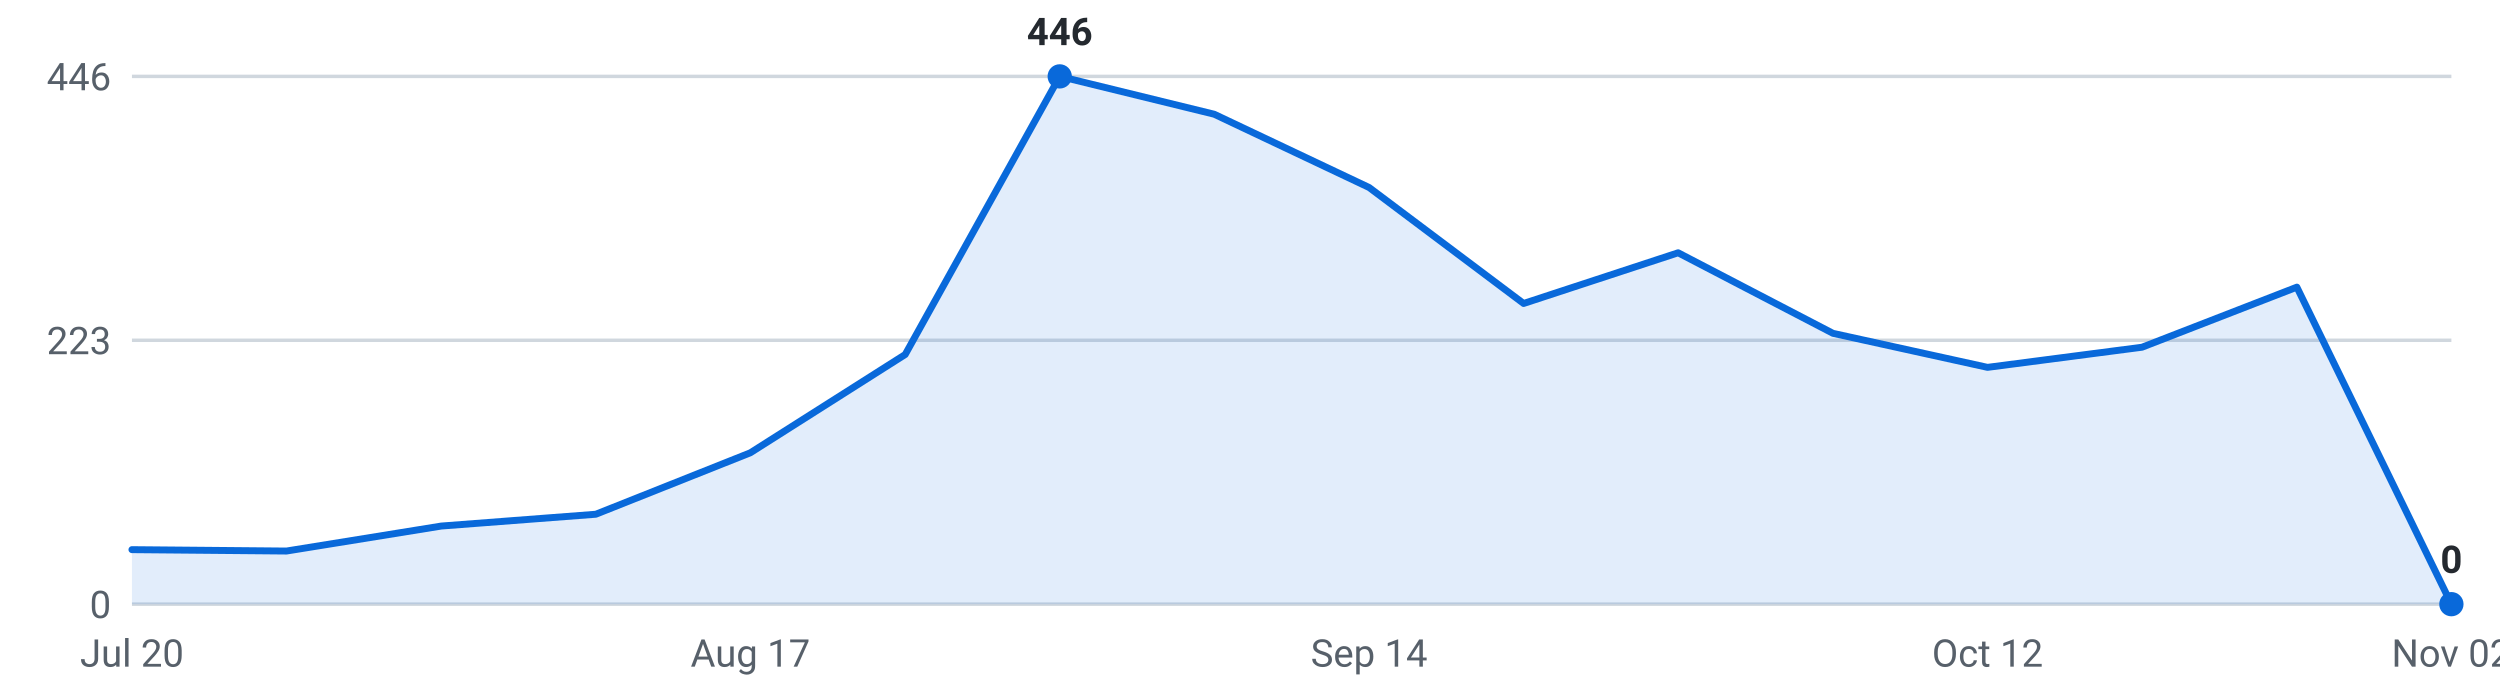
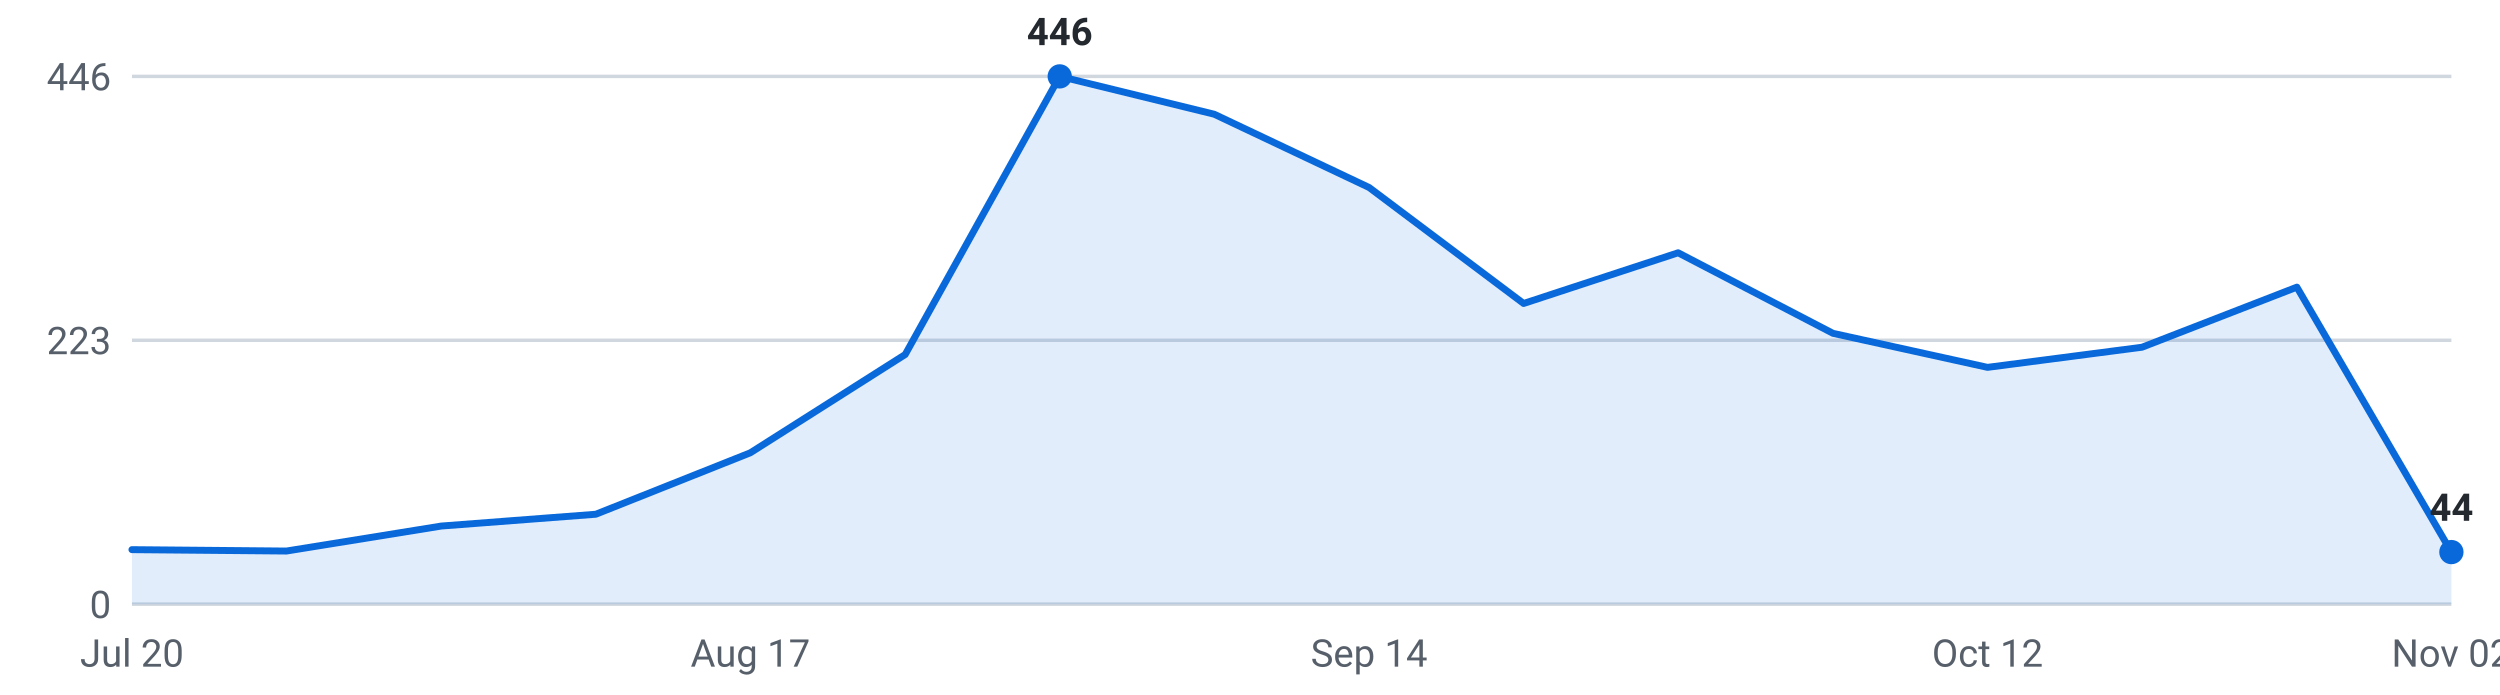
<svg xmlns="http://www.w3.org/2000/svg" viewBox="0 0 720 200" width="720" height="200" role="img" aria-label="Internships posted per week, last 16 weeks">
  <g font-family="-apple-system,Segoe UI,Roboto,sans-serif" font-size="11">
    <line x1="38" y1="174.0" x2="706" y2="174.0" stroke="#d0d7de" stroke-width="1" />
    <text x="32" y="178.0" text-anchor="end" fill="#57606a">0</text>
    <line x1="38" y1="98.0" x2="706" y2="98.0" stroke="#d0d7de" stroke-width="1" />
    <text x="32" y="102.0" text-anchor="end" fill="#57606a">223</text>
    <line x1="38" y1="22.0" x2="706" y2="22.0" stroke="#d0d7de" stroke-width="1" />
    <text x="32" y="26.0" text-anchor="end" fill="#57606a">446</text>
-     <path d="M38.0,174 L38.0,158.3 L82.5,158.7 L127.1,151.5 L171.6,148.1 L216.1,130.4 L260.7,102.1 L305.2,22.0 L349.7,32.9 L394.3,54.0 L438.8,87.4 L483.3,72.8 L527.9,96.0 L572.4,105.8 L616.9,100.0 L661.5,82.7 L706.0,174.0 L706.0,174 Z" fill="#0969da" fill-opacity="0.12" />
-     <polyline points="38.0,158.3 82.5,158.7 127.1,151.5 171.6,148.1 216.1,130.4 260.7,102.1 305.2,22.0 349.7,32.9 394.3,54.0 438.8,87.4 483.3,72.8 527.9,96.0 572.4,105.8 616.9,100.0 661.5,82.7 706.0,174.0" fill="none" stroke="#0969da" stroke-width="2" stroke-linejoin="round" stroke-linecap="round" />
+     <path d="M38.0,174 L38.0,158.3 L82.5,158.7 L127.1,151.5 L171.6,148.1 L216.1,130.4 L260.7,102.1 L305.2,22.0 L349.7,32.9 L394.3,54.0 L438.8,87.4 L483.3,72.8 L527.9,96.0 L572.4,105.8 L616.9,100.0 L661.5,82.7 L706.0,159.0 L706.0,174 Z" fill="#0969da" fill-opacity="0.12" />
+     <polyline points="38.0,158.3 82.5,158.7 127.1,151.5 171.6,148.1 216.1,130.4 260.7,102.1 305.2,22.0 349.7,32.9 394.3,54.0 438.8,87.4 483.3,72.8 527.9,96.0 572.4,105.8 616.9,100.0 661.5,82.7 706.0,159.0" fill="none" stroke="#0969da" stroke-width="2" stroke-linejoin="round" stroke-linecap="round" />
    <circle cx="305.2" cy="22.0" r="3.5" fill="#0969da" />
    <text x="305.2" y="13.0" text-anchor="middle" fill="#24292f" font-weight="600">446</text>
-     <circle cx="706.0" cy="174.0" r="3.5" fill="#0969da" />
-     <text x="706.0" y="165.0" text-anchor="middle" fill="#24292f" font-weight="600">0</text>
+     <circle cx="706.0" cy="159.0" r="3.5" fill="#0969da" />
+     <text x="706.0" y="150.0" text-anchor="middle" fill="#24292f" font-weight="600">44</text>
    <text x="38.0" y="192" text-anchor="middle" fill="#57606a">Jul 20</text>
    <text x="216.1" y="192" text-anchor="middle" fill="#57606a">Aug 17</text>
    <text x="394.3" y="192" text-anchor="middle" fill="#57606a">Sep 14</text>
    <text x="572.4" y="192" text-anchor="middle" fill="#57606a">Oct 12</text>
    <text x="706.0" y="192" text-anchor="middle" fill="#57606a">Nov 02</text>
  </g>
</svg>
